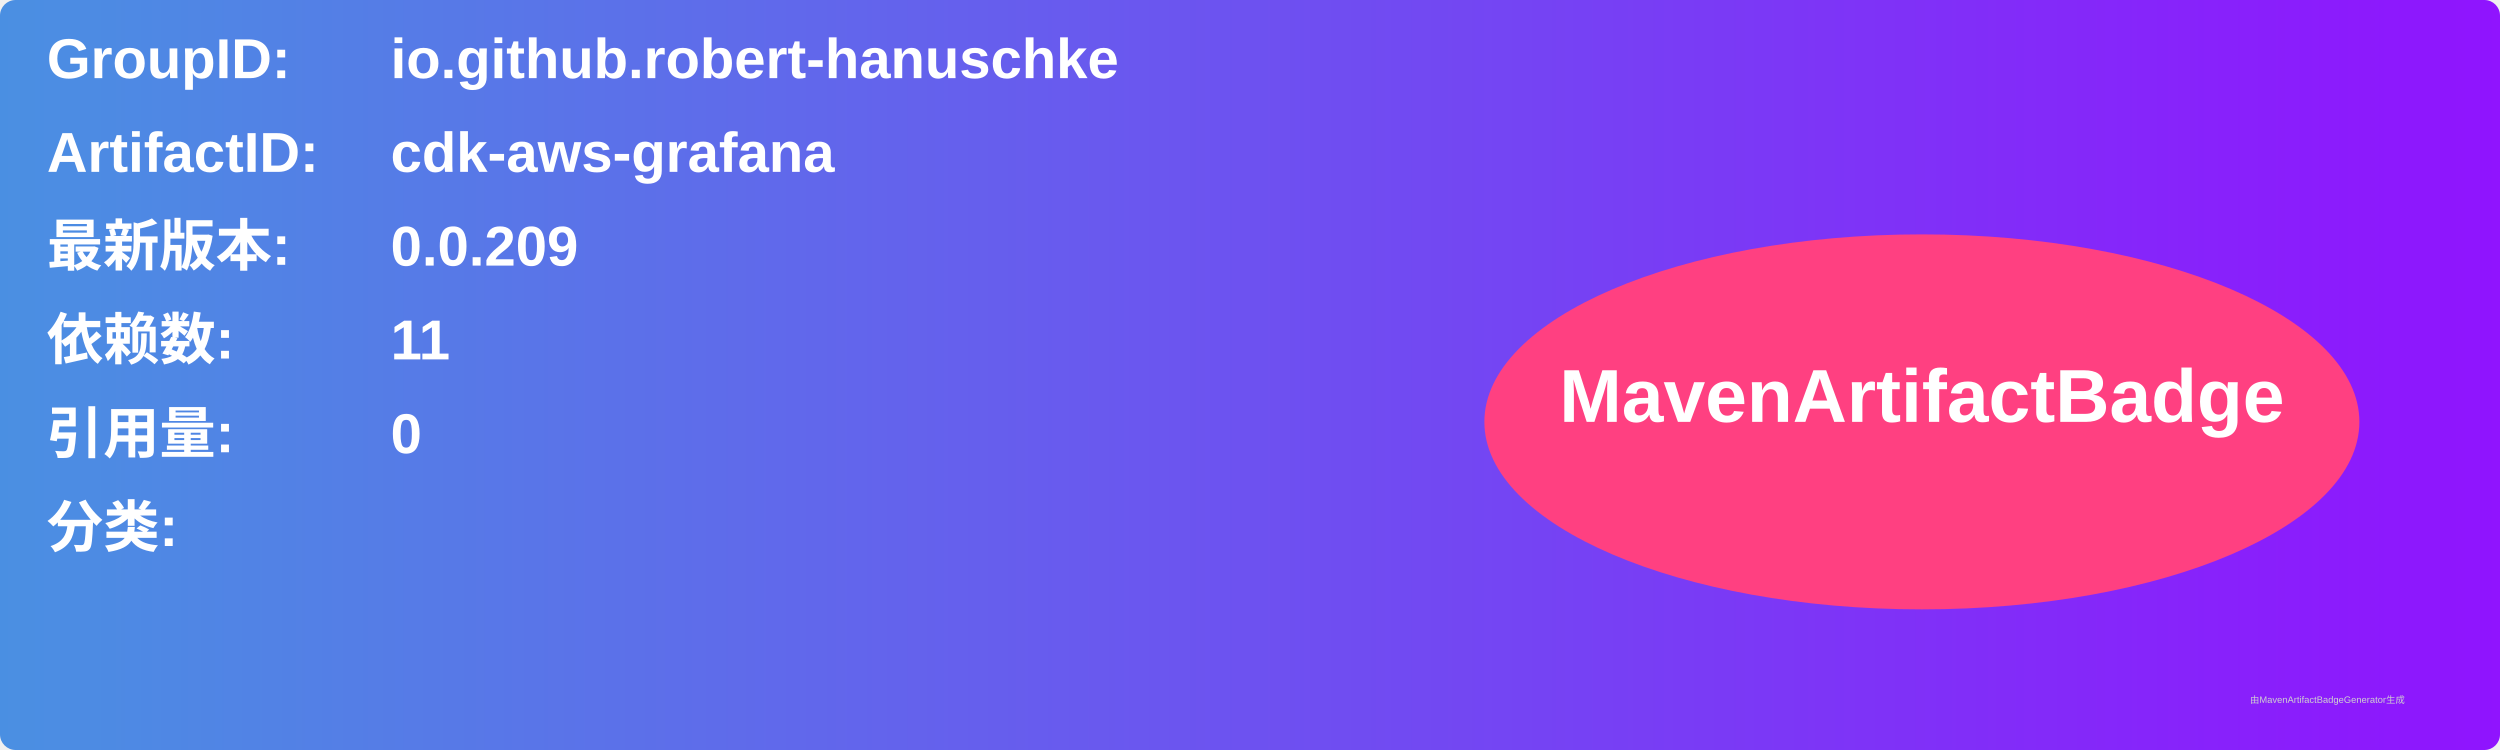
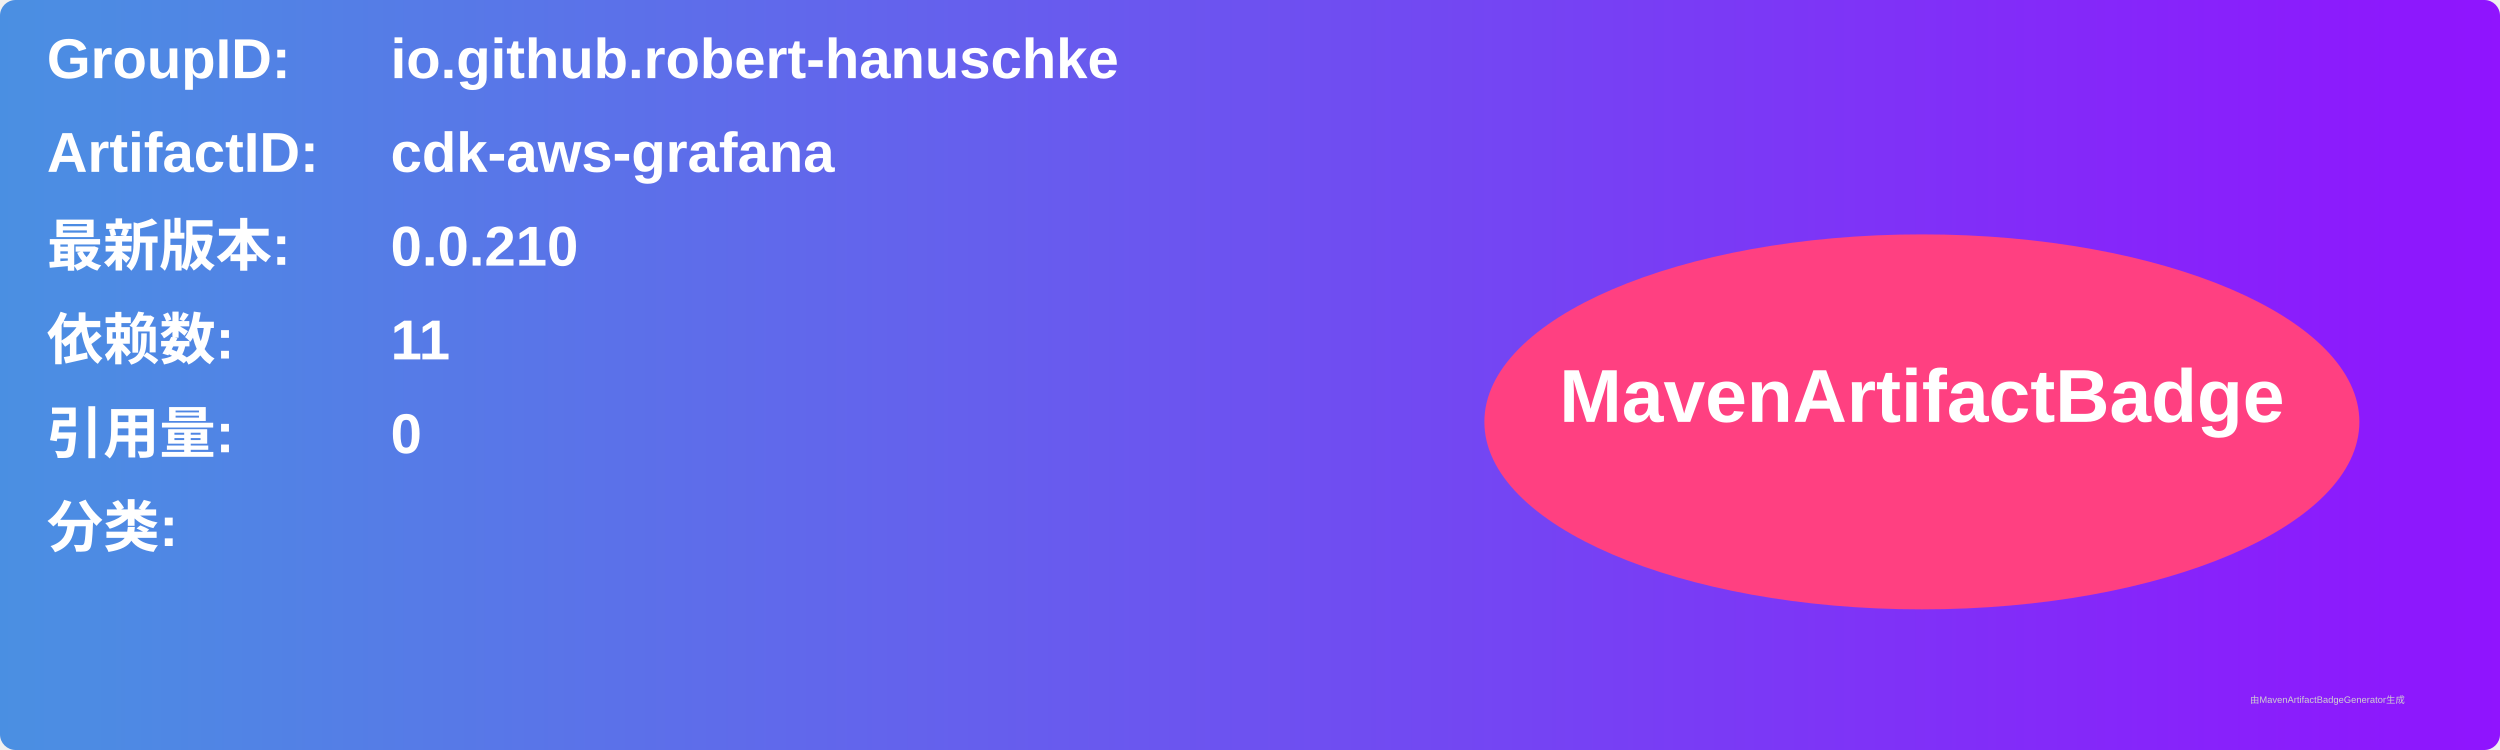
<svg xmlns="http://www.w3.org/2000/svg" width="800" height="240" viewBox="0 0 800 240">
  <linearGradient id="grad" x1="0%" y1="0%" x2="100%" y2="0%">
    <stop offset="0%" stop-color="#4a90e2" />
    <stop offset="100%" stop-color="#9013fe" />
  </linearGradient>
  <rect width="100%" height="100%" rx="5" ry="5" fill="url(#grad)" />
  <g transform="translate(15, 15)">
    <text x="0" y="10" font-family="Arial" font-size="18" fill="white" font-weight="bold" width="260">GroupID:</text>
    <text x="110" y="10" font-family="Arial" font-size="18" fill="white" font-weight="bold" width="460">io.github.robert-hanuschke</text>
    <text x="0" y="40" font-family="Arial" font-size="18" fill="white" font-weight="bold" width="260">ArtifactID:</text>
    <text x="110" y="40" font-family="Arial" font-size="18" fill="white" font-weight="bold" width="460">cdk-aws-grafana</text>
    <text x="0" y="70" font-family="Arial" font-size="18" fill="white" font-weight="bold">最新版本:</text>
    <text x="110" y="70" font-family="Arial" font-size="18" fill="white" font-weight="bold">
-       <tspan font-weight="bold">0.0.209</tspan>
+       <tspan font-weight="bold">0.0.210</tspan>
    </text>
    <text x="0" y="100" font-family="Arial" font-size="18" fill="white" font-weight="bold">依赖数: </text>
    <text x="110" y="100" font-family="Arial" font-size="18" fill="white">
      <tspan font-weight="bold">11</tspan>
    </text>
    <text x="0" y="130" font-family="Arial" font-size="18" fill="white" font-weight="bold">引用量: </text>
    <text x="110" y="130" font-family="Arial" font-size="18" fill="white">
      <tspan font-weight="bold">0</tspan>
    </text>
    <text x="0" y="160" font-family="Arial" font-size="18" fill="white" font-weight="bold">分类:</text>
    <text x="10" y="190" font-family="Arial" font-size="10" fill="white">
      <tspan font-weight="bold" />
    </text>
    <ellipse cx="600" cy="120" rx="140" ry="60" fill="#ff4081" />
    <text x="600" y="120" text-anchor="middle" font-family="Arial" font-size="24" fill="white" font-weight="bold">MavenArtifactBadge</text>
  </g>
  <text x="720" y="225" font-family="Arial" font-size="3" fill="#d0d0d0">由MavenArtifactBadgeGenerator生成</text>
</svg>
